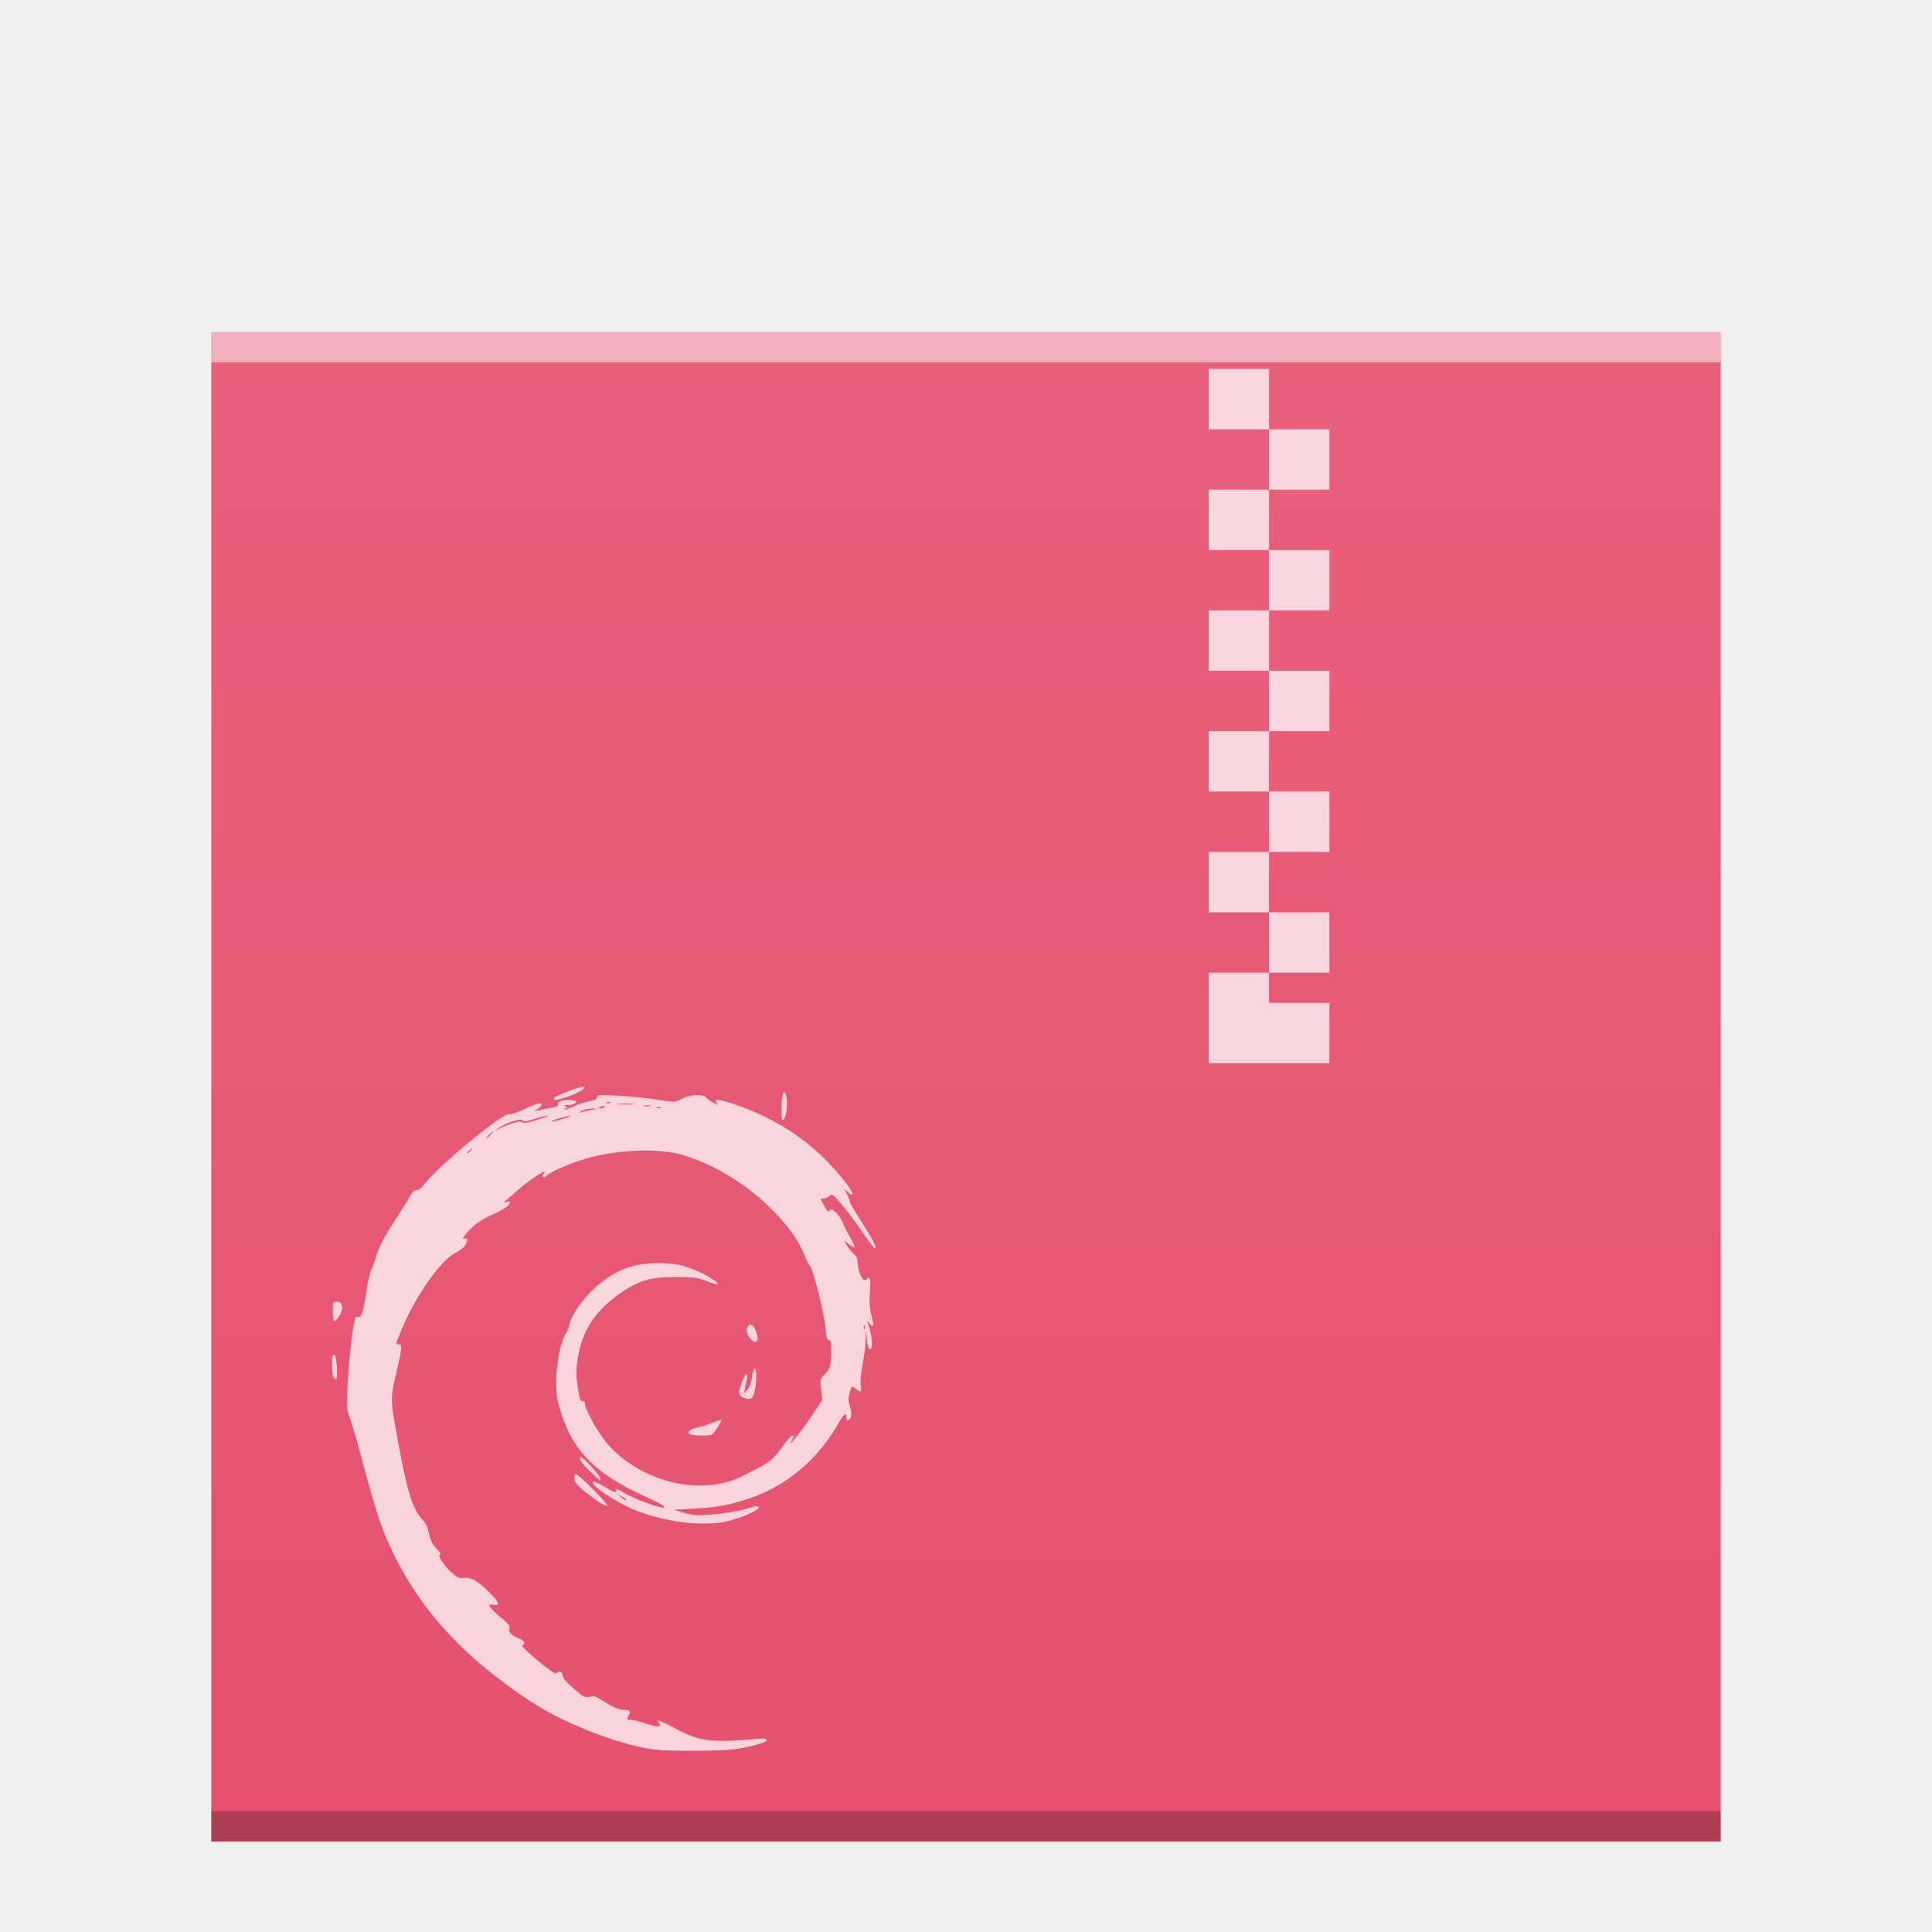
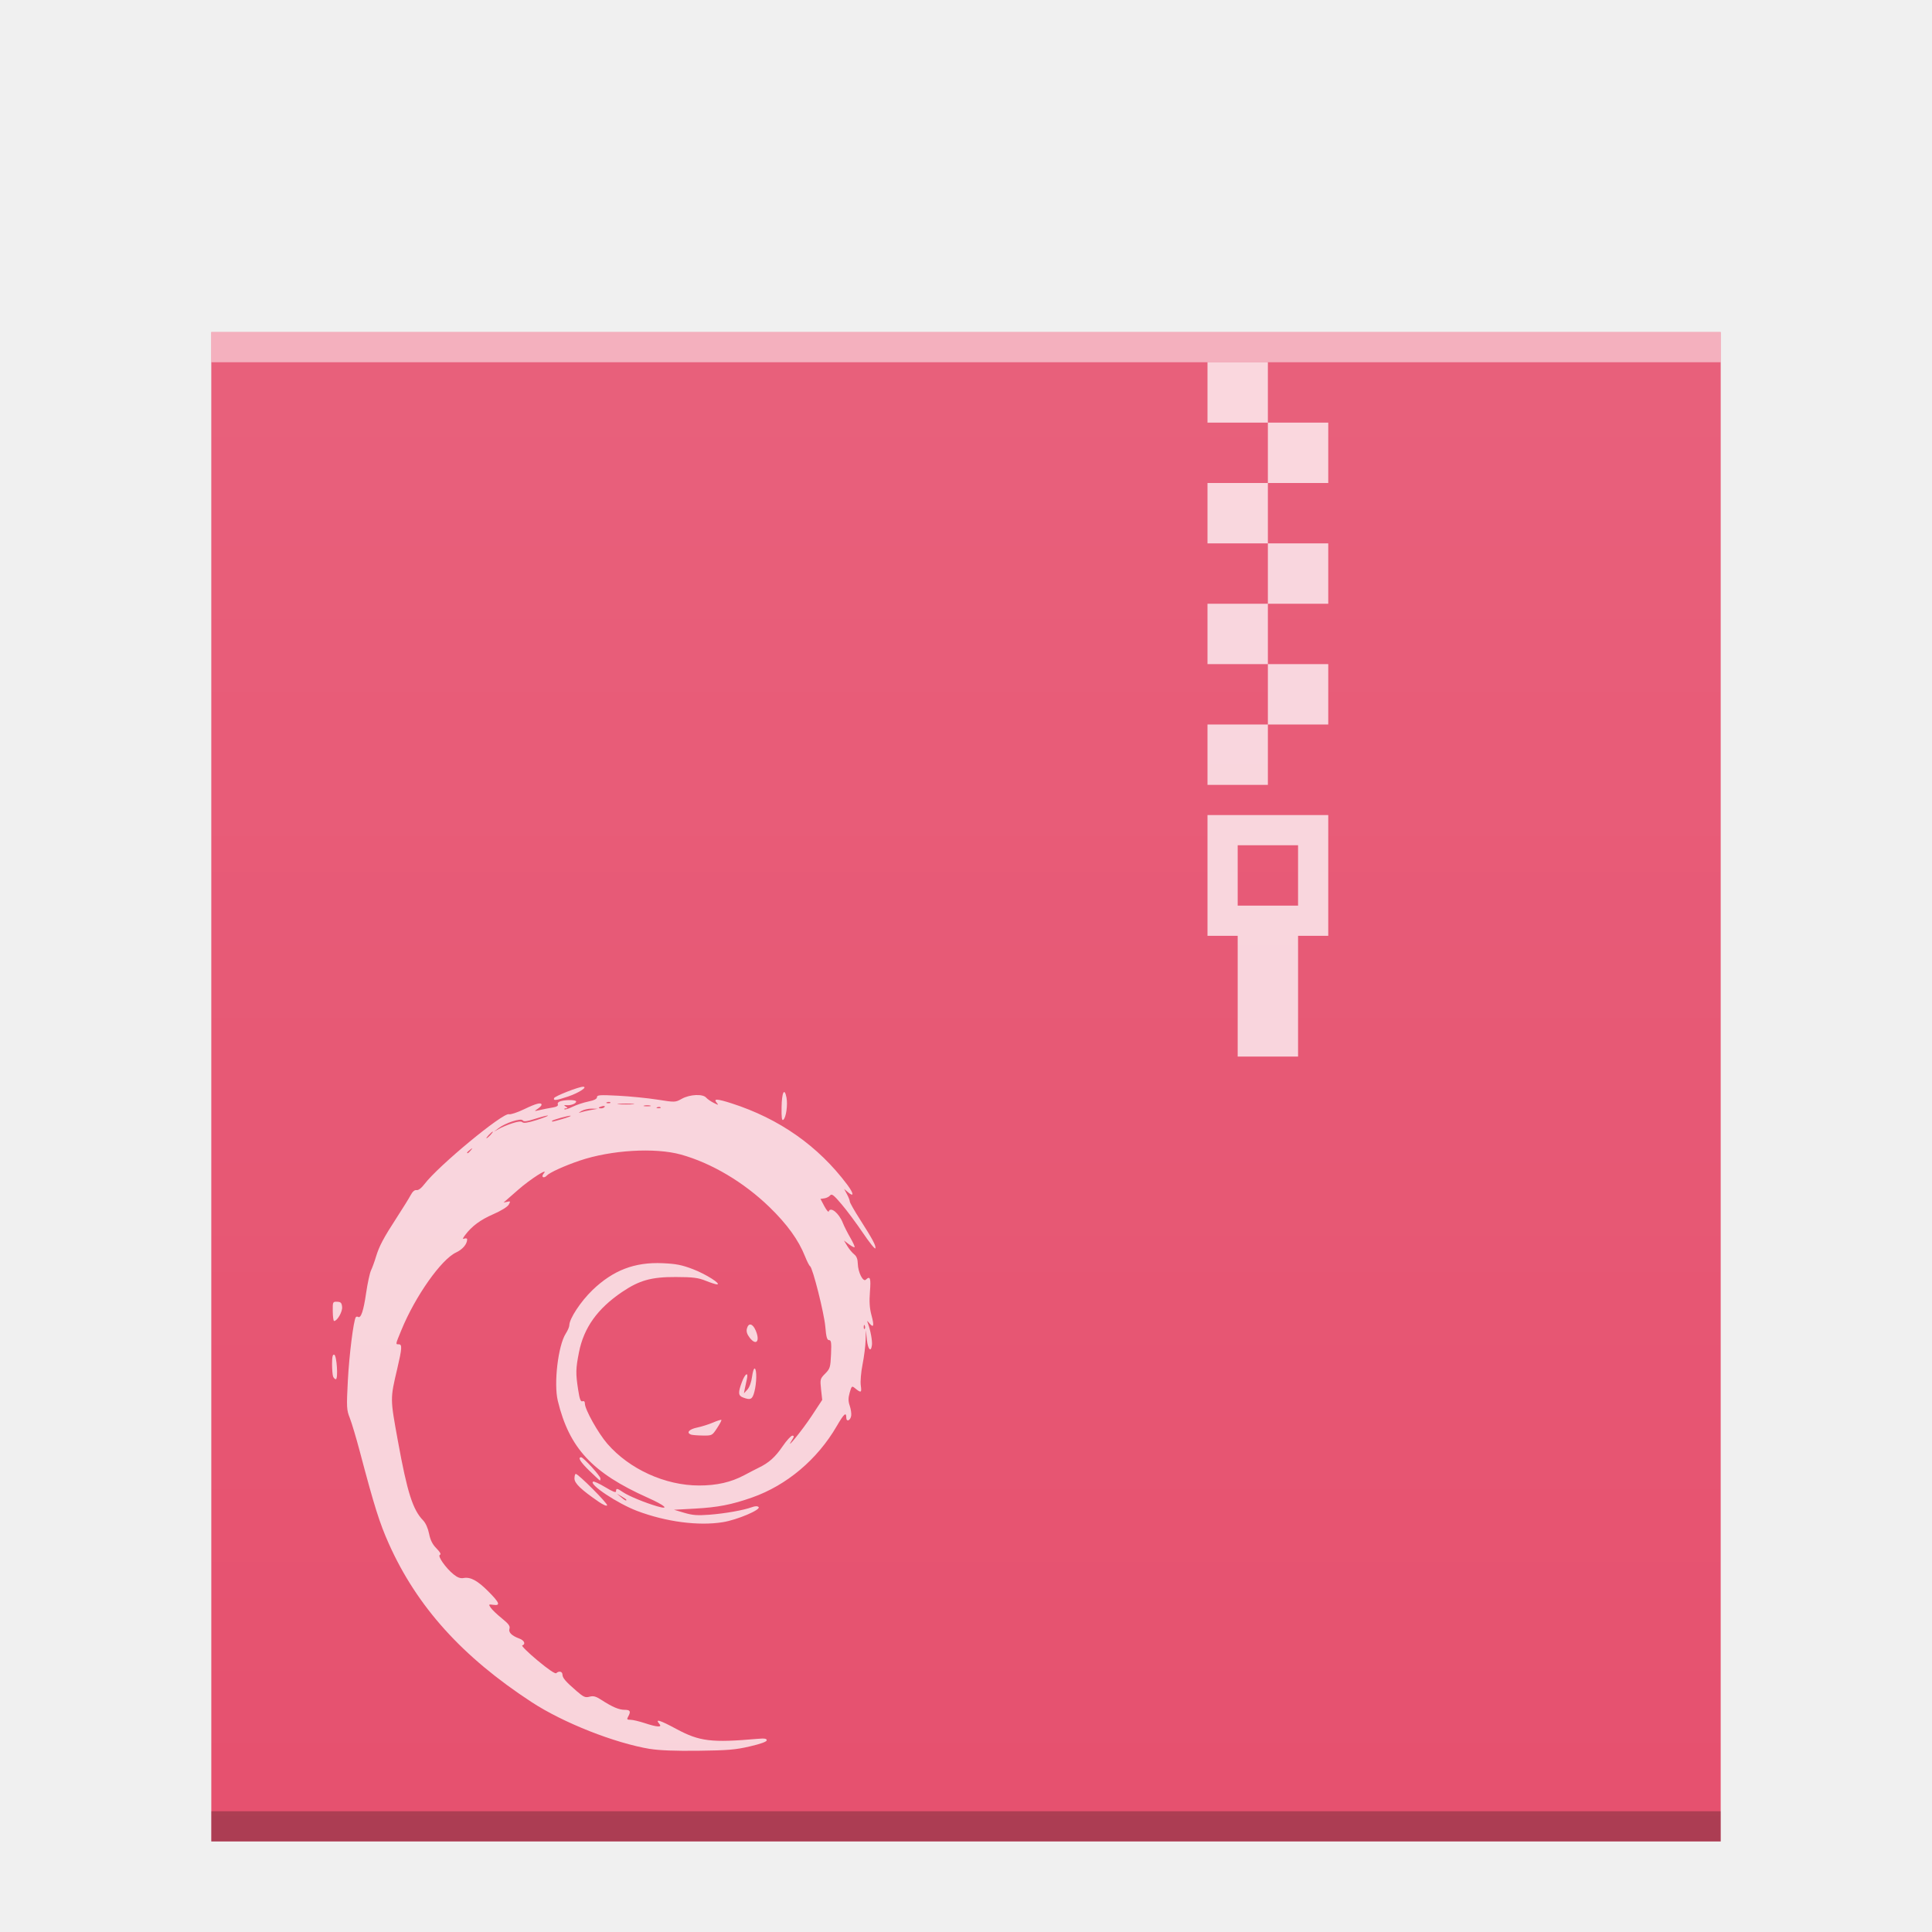
<svg xmlns="http://www.w3.org/2000/svg" xmlns:xlink="http://www.w3.org/1999/xlink" width="64" version="1.1" viewBox="0 0 64 64" height="64" id="svg2">
  <defs id="defs4">
    <linearGradient id="linearGradient4351">
      <stop style="stop-color:#ffd6af" id="stop4353" />
      <stop offset="1" style="stop-color:#fffcf9" id="stop4355" />
    </linearGradient>
    <linearGradient id="linearGradient4300">
      <stop style="stop-color:#f62459" id="stop4302" />
      <stop offset="1" style="stop-color:#f73768" id="stop4304" />
    </linearGradient>
-     <linearGradient xlink:href="#linearGradient6251" id="linearGradient5849-6" gradientUnits="userSpaceOnUse" gradientTransform="matrix(1,0,0,0.8458734,63,262.6276)" x1="58" y1="397.084" x2="58" y2="324.659" />
+     <linearGradient xlink:href="#linearGradient6251" id="linearGradient5849-6" gradientUnits="userSpaceOnUse" gradientTransform="matrix(1,0,0,0.8458734,-47,-272.7346)" x1="58" y1="397.084" x2="58" y2="324.659" />
    <linearGradient id="linearGradient6251">
      <stop id="stop6253" offset="0" style="stop-color:#ffffff;stop-opacity:0" />
      <stop id="stop6255" offset="1" style="stop-color:#ffffff;stop-opacity:0.2" />
    </linearGradient>
  </defs>
-   <g transform="translate(-110,-535.3622)" id="g6427">
-     <rect style="color:#000000;clip-rule:nonzero;display:inline;overflow:visible;visibility:visible;opacity:1;isolation:auto;mix-blend-mode:normal;color-interpolation:sRGB;color-interpolation-filters:linearRGB;solid-color:#000000;solid-opacity:1;fill:#e6506e;fill-opacity:1;fill-rule:nonzero;stroke:none;stroke-width:1;stroke-linecap:butt;stroke-linejoin:miter;stroke-miterlimit:4;stroke-dasharray:none;stroke-dashoffset:0;stroke-opacity:1;marker:none;color-rendering:auto;image-rendering:auto;shape-rendering:auto;text-rendering:auto;enable-background:accumulate" id="rect5837-1" width="50" height="50" x="117" y="546.362" />
-     <rect id="rect5839-2" style="color:#000000;clip-rule:nonzero;display:inline;overflow:visible;visibility:visible;opacity:0.25;isolation:auto;mix-blend-mode:normal;color-interpolation:sRGB;color-interpolation-filters:linearRGB;solid-color:#000000;solid-opacity:1;fill:#000000;fill-opacity:1;fill-rule:nonzero;stroke-width:1;stroke-linecap:butt;stroke-linejoin:miter;stroke-miterlimit:4;stroke-dasharray:none;stroke-dashoffset:0;stroke-opacity:1;color-rendering:auto;image-rendering:auto;shape-rendering:auto;text-rendering:auto;enable-background:accumulate" height="1" y="595.362" x="117" width="50" />
-     <rect id="rect5841-7" style="color:#000000;clip-rule:nonzero;display:inline;overflow:visible;visibility:visible;opacity:0.5;isolation:auto;mix-blend-mode:normal;color-interpolation:sRGB;color-interpolation-filters:linearRGB;solid-color:#000000;solid-opacity:1;fill:#ffffff;fill-opacity:1;fill-rule:nonzero;stroke-width:1;stroke-linecap:butt;stroke-linejoin:miter;stroke-miterlimit:4;stroke-dasharray:none;stroke-dashoffset:0;stroke-opacity:1;color-rendering:auto;image-rendering:auto;shape-rendering:auto;text-rendering:auto;enable-background:accumulate" height="1" y="546.362" x="117" width="50" />
-     <path d="m 131.536,593.299 c -1.18,-0.197 -2.872,-0.865 -3.92,-1.549 -2.302,-1.502 -3.805,-3.168 -4.736,-5.251 -0.309,-0.692 -0.478,-1.229 -0.961,-3.055 -0.12,-0.454 -0.27,-0.954 -0.332,-1.111 -0.106,-0.265 -0.11,-0.354 -0.064,-1.239 0.044,-0.84 0.186,-1.976 0.262,-2.096 0.015,-0.023 0.05,-0.029 0.077,-0.012 0.094,0.056 0.181,-0.202 0.266,-0.791 0.047,-0.322 0.12,-0.66 0.163,-0.751 0.043,-0.091 0.116,-0.291 0.162,-0.445 0.106,-0.355 0.251,-0.628 0.698,-1.316 0.197,-0.303 0.401,-0.632 0.454,-0.733 0.063,-0.118 0.131,-0.176 0.194,-0.164 0.06,0.011 0.16,-0.065 0.265,-0.203 0.455,-0.6 2.597,-2.371 2.795,-2.311 0.054,0.017 0.28,-0.058 0.502,-0.165 0.402,-0.194 0.579,-0.239 0.579,-0.147 0,0.027 -0.058,0.087 -0.129,0.134 -0.125,0.083 -0.122,0.084 0.072,0.039 0.11,-0.026 0.296,-0.062 0.413,-0.081 0.144,-0.024 0.203,-0.058 0.183,-0.108 -0.018,-0.044 0.024,-0.087 0.103,-0.107 0.197,-0.051 0.505,-0.042 0.505,0.014 0,0.067 -0.176,0.135 -0.315,0.122 -0.095,-0.009 -0.1,-10e-4 -0.029,0.046 0.071,0.047 0.072,0.057 0.005,0.058 -0.045,4.6e-4 -0.067,0.015 -0.049,0.032 0.018,0.017 0.138,-0.02 0.266,-0.083 0.128,-0.063 0.363,-0.141 0.522,-0.174 0.195,-0.04 0.289,-0.087 0.289,-0.144 0,-0.074 0.091,-0.08 0.703,-0.049 0.386,0.02 0.97,0.078 1.296,0.129 0.593,0.093 0.593,0.093 0.814,-0.029 0.265,-0.146 0.692,-0.166 0.804,-0.036 0.041,0.047 0.154,0.126 0.251,0.174 0.158,0.079 0.169,0.079 0.102,10e-4 -0.127,-0.147 -8.7e-4,-0.143 0.489,0.014 1.581,0.508 2.869,1.413 3.825,2.686 0.227,0.302 0.24,0.438 0.026,0.254 l -0.123,-0.105 0.094,0.176 c 0.052,0.097 0.094,0.206 0.094,0.242 0,0.036 0.152,0.304 0.338,0.594 0.419,0.655 0.536,0.876 0.508,0.957 -0.012,0.035 -0.198,-0.196 -0.412,-0.513 -0.215,-0.317 -0.532,-0.744 -0.706,-0.948 -0.259,-0.306 -0.327,-0.358 -0.38,-0.293 -0.035,0.044 -0.122,0.087 -0.192,0.097 l -0.128,0.018 0.126,0.238 c 0.07,0.131 0.136,0.211 0.147,0.179 0.06,-0.174 0.341,0.055 0.469,0.381 0.041,0.106 0.152,0.324 0.245,0.485 0.093,0.161 0.158,0.304 0.143,0.317 -0.014,0.014 -0.099,-0.03 -0.189,-0.098 l -0.163,-0.123 0.111,0.183 c 0.061,0.101 0.163,0.224 0.227,0.274 0.08,0.062 0.118,0.16 0.121,0.313 0.007,0.282 0.175,0.615 0.266,0.527 0.143,-0.137 0.172,-0.051 0.136,0.397 -0.026,0.33 -0.012,0.548 0.05,0.778 0.095,0.351 0.075,0.437 -0.065,0.273 -0.088,-0.104 -0.089,-0.104 -0.05,0.004 0.085,0.232 0.148,0.579 0.131,0.715 -0.033,0.254 -0.132,0.148 -0.167,-0.177 l -0.033,-0.318 -0.01,0.338 c -0.005,0.186 -0.051,0.545 -0.101,0.798 -0.051,0.256 -0.077,0.565 -0.058,0.697 0.035,0.247 0.01,0.257 -0.205,0.08 -0.088,-0.072 -0.103,-0.058 -0.163,0.157 -0.051,0.181 -0.05,0.284 0.002,0.435 0.037,0.109 0.059,0.257 0.048,0.329 -0.025,0.165 -0.163,0.217 -0.163,0.061 0,-0.196 -0.078,-0.126 -0.315,0.283 -0.642,1.106 -1.658,1.962 -2.807,2.366 -0.678,0.238 -1.132,0.326 -1.896,0.368 l -0.688,0.038 0.34,0.101 c 0.274,0.081 0.435,0.093 0.832,0.063 0.519,-0.04 1.129,-0.148 1.406,-0.249 0.11,-0.04 0.185,-0.042 0.223,-0.006 0.09,0.086 -0.709,0.426 -1.183,0.502 -0.807,0.131 -1.887,-0.011 -2.84,-0.372 -0.647,-0.245 -1.607,-0.883 -1.46,-0.971 0.028,-0.017 0.21,0.067 0.406,0.185 0.25,0.151 0.355,0.191 0.355,0.134 0,-0.108 0.037,-0.103 0.235,0.033 0.179,0.122 0.73,0.35 1.127,0.465 0.433,0.126 0.265,-0.027 -0.315,-0.286 -1.835,-0.821 -2.597,-1.642 -2.976,-3.208 -0.139,-0.574 0.01,-1.833 0.264,-2.228 0.064,-0.1 0.117,-0.223 0.117,-0.273 0,-0.218 0.379,-0.794 0.768,-1.168 0.685,-0.658 1.398,-0.931 2.323,-0.89 0.447,0.02 0.638,0.057 1.01,0.2 0.422,0.161 0.954,0.499 0.791,0.502 -0.038,8.1e-4 -0.206,-0.053 -0.373,-0.12 -0.254,-0.101 -0.416,-0.122 -0.992,-0.124 -0.808,-0.003 -1.203,0.107 -1.778,0.495 -0.815,0.551 -1.269,1.185 -1.429,1.999 -0.108,0.546 -0.111,0.698 -0.027,1.24 0.048,0.312 0.083,0.404 0.143,0.382 0.051,-0.019 0.08,0.009 0.08,0.076 0,0.194 0.439,0.979 0.743,1.33 0.733,0.845 1.918,1.384 3.042,1.384 0.584,0 1.055,-0.108 1.49,-0.339 0.174,-0.093 0.395,-0.207 0.489,-0.253 0.334,-0.162 0.541,-0.348 0.783,-0.702 0.135,-0.197 0.281,-0.357 0.325,-0.357 0.065,0 0.063,0.028 -0.015,0.151 -0.256,0.405 0.345,-0.332 0.656,-0.805 l 0.349,-0.53 -0.038,-0.348 c -0.036,-0.335 -0.031,-0.355 0.136,-0.523 0.161,-0.162 0.175,-0.21 0.194,-0.642 0.017,-0.387 0.005,-0.467 -0.066,-0.468 -0.066,-3.8e-4 -0.095,-0.102 -0.123,-0.441 -0.038,-0.448 -0.418,-1.956 -0.506,-2.008 -0.027,-0.016 -0.101,-0.161 -0.165,-0.322 -0.216,-0.545 -0.594,-1.068 -1.183,-1.639 -0.848,-0.821 -1.917,-1.455 -2.927,-1.736 -0.859,-0.239 -2.317,-0.152 -3.356,0.2 -0.507,0.172 -1.006,0.399 -1.091,0.497 -0.038,0.044 -0.094,0.066 -0.123,0.049 -0.031,-0.018 -0.022,-0.068 0.02,-0.117 0.191,-0.221 -0.444,0.184 -0.852,0.544 -0.247,0.218 -0.458,0.402 -0.469,0.41 -0.011,0.008 0.037,3.8e-4 0.107,-0.017 0.116,-0.029 0.121,-0.021 0.058,0.092 -0.04,0.072 -0.251,0.203 -0.508,0.315 -0.433,0.189 -0.713,0.396 -0.936,0.692 -0.089,0.118 -0.094,0.144 -0.024,0.118 0.049,-0.018 0.09,-0.007 0.09,0.025 0,0.157 -0.149,0.333 -0.369,0.436 -0.488,0.228 -1.347,1.444 -1.806,2.561 -0.205,0.497 -0.202,0.48 -0.09,0.48 0.117,0 0.109,0.128 -0.052,0.815 -0.235,1.001 -0.235,0.969 0.021,2.377 0.312,1.716 0.494,2.289 0.84,2.644 0.081,0.083 0.16,0.261 0.195,0.439 0.042,0.213 0.113,0.353 0.245,0.486 0.12,0.122 0.161,0.196 0.114,0.213 -0.091,0.032 0.193,0.438 0.452,0.647 0.13,0.105 0.227,0.141 0.332,0.121 0.229,-0.042 0.463,0.085 0.822,0.446 0.373,0.376 0.41,0.476 0.163,0.442 -0.159,-0.022 -0.163,-0.018 -0.085,0.097 0.045,0.066 0.211,0.225 0.369,0.352 0.222,0.18 0.279,0.257 0.251,0.342 -0.04,0.121 0.074,0.234 0.333,0.329 0.16,0.059 0.212,0.186 0.091,0.224 -0.036,0.012 0.189,0.235 0.502,0.496 0.352,0.294 0.589,0.455 0.623,0.424 0.089,-0.083 0.203,-0.058 0.206,0.045 0.002,0.113 0.103,0.231 0.468,0.547 0.23,0.2 0.288,0.225 0.429,0.187 0.129,-0.034 0.21,-0.012 0.392,0.106 0.363,0.235 0.583,0.329 0.772,0.329 0.185,0 0.212,0.051 0.116,0.224 -0.051,0.091 -0.04,0.106 0.077,0.106 0.075,0 0.286,0.05 0.47,0.11 0.417,0.138 0.591,0.147 0.486,0.026 -0.154,-0.179 0.009,-0.13 0.561,0.167 0.771,0.415 1.161,0.462 2.695,0.328 0.227,-0.02 0.301,-0.008 0.301,0.047 0,0.048 -0.197,0.12 -0.559,0.204 -0.476,0.111 -0.73,0.132 -1.706,0.144 -0.769,0.009 -1.295,-0.011 -1.596,-0.061 z m -0.785,-8.252 c 0,-0.012 -0.071,-0.063 -0.158,-0.113 l -0.158,-0.092 0.135,0.113 c 0.132,0.111 0.18,0.135 0.18,0.092 z m 7.897,-5.769 c -0.018,-0.044 -0.032,-0.031 -0.035,0.033 -0.003,0.058 0.011,0.09 0.03,0.072 0.019,-0.018 0.021,-0.066 0.004,-0.105 z M 125.596,573.468 c 0.071,-0.087 0.069,-0.089 -0.022,-0.021 -0.055,0.042 -0.1,0.085 -0.1,0.096 0,0.045 0.047,0.016 0.122,-0.075 z m 0.652,-0.509 c 0.057,-0.061 0.091,-0.11 0.075,-0.11 -0.016,0 -0.075,0.05 -0.132,0.11 -0.057,0.061 -0.091,0.11 -0.075,0.11 0.016,0 0.075,-0.05 0.133,-0.11 z m 0.722,-0.387 c 0.189,-0.061 0.297,-0.072 0.336,-0.034 0.04,0.038 0.188,0.016 0.463,-0.071 0.223,-0.07 0.394,-0.137 0.382,-0.149 -0.013,-0.012 -0.196,0.034 -0.407,0.101 -0.29,0.093 -0.395,0.107 -0.427,0.057 -0.055,-0.085 -0.577,0.083 -0.801,0.257 l -0.153,0.119 0.165,-0.095 c 0.091,-0.052 0.29,-0.136 0.443,-0.185 z m 1.654,-0.14 c 0.167,-0.048 0.293,-0.096 0.281,-0.107 -0.027,-0.026 -0.62,0.137 -0.62,0.17 0,0.033 0.005,0.033 0.339,-0.063 z m 0.951,-0.3 0.229,-0.04 -0.201,-0.005 c -0.11,-0.003 -0.265,0.033 -0.344,0.08 -0.093,0.055 -0.103,0.071 -0.029,0.045 0.063,-0.022 0.218,-0.057 0.344,-0.08 z m 0.456,-0.104 c 0.018,-0.027 -0.019,-0.037 -0.083,-0.021 -0.134,0.034 -0.151,0.071 -0.032,0.071 0.045,0 0.097,-0.022 0.115,-0.05 z m 1.852,0.017 c -0.019,-0.018 -0.069,-0.02 -0.11,-0.004 -0.046,0.018 -0.032,0.031 0.035,0.033 0.06,0.002 0.094,-0.011 0.075,-0.029 z m -0.343,-0.06 c -0.055,-0.014 -0.146,-0.014 -0.201,0 -0.055,0.014 -0.01,0.025 0.1,0.025 0.11,0 0.156,-0.011 0.1,-0.025 z m -0.572,-0.057 c -0.117,-0.012 -0.324,-0.012 -0.459,-3.6e-4 -0.135,0.012 -0.039,0.021 0.214,0.021 0.252,2e-4 0.363,-0.009 0.245,-0.021 z m -0.748,-0.048 c -0.019,-0.018 -0.069,-0.02 -0.11,-0.004 -0.046,0.018 -0.032,0.031 0.035,0.033 0.06,0.002 0.094,-0.011 0.075,-0.029 z m -0.388,13.23 c -0.584,-0.402 -0.801,-0.61 -0.801,-0.769 0,-0.084 0.02,-0.153 0.044,-0.153 0.083,0 1.059,0.978 1.038,1.04 -0.012,0.036 -0.13,-0.014 -0.282,-0.118 z m -0.301,-1.02 c -0.303,-0.294 -0.401,-0.453 -0.278,-0.453 0.074,0 0.638,0.62 0.638,0.701 0,0.038 -0.007,0.069 -0.016,0.069 -0.009,0 -0.164,-0.143 -0.344,-0.318 z m 3.357,-1.205 c -0.16,-0.062 -0.06,-0.177 0.201,-0.231 0.15,-0.031 0.388,-0.106 0.529,-0.166 0.141,-0.061 0.267,-0.101 0.279,-0.089 0.013,0.012 -0.051,0.134 -0.142,0.272 -0.164,0.249 -0.167,0.25 -0.48,0.246 -0.174,-0.002 -0.348,-0.017 -0.387,-0.032 z m 1.721,-1.231 c -0.155,-0.06 -0.161,-0.161 -0.032,-0.507 0.111,-0.297 0.226,-0.356 0.162,-0.083 -0.023,0.098 -0.054,0.241 -0.068,0.317 l -0.026,0.138 0.115,-0.125 c 0.068,-0.074 0.131,-0.248 0.154,-0.426 0.021,-0.165 0.062,-0.287 0.09,-0.271 0.071,0.042 0.063,0.477 -0.013,0.77 -0.067,0.256 -0.127,0.285 -0.38,0.188 z m -13.574,-0.691 c -0.019,-0.048 -0.035,-0.236 -0.035,-0.417 0,-0.24 0.02,-0.324 0.072,-0.308 0.085,0.027 0.135,0.812 0.052,0.812 -0.03,0 -0.069,-0.039 -0.089,-0.087 z m 13.799,-1.288 c -0.089,-0.116 -0.117,-0.207 -0.091,-0.304 0.052,-0.198 0.188,-0.17 0.288,0.06 0.156,0.358 0.021,0.526 -0.197,0.244 z m -13.811,-0.874 c -0.004,-0.312 -3e-5,-0.322 0.144,-0.317 0.122,0.004 0.152,0.035 0.166,0.173 0.016,0.156 -0.161,0.465 -0.266,0.465 -0.022,0 -0.042,-0.145 -0.044,-0.322 z m 14.868,-6.767 c 0.008,-0.493 0.095,-0.659 0.162,-0.315 0.047,0.24 -0.013,0.665 -0.104,0.737 -0.05,0.039 -0.064,-0.068 -0.058,-0.423 z m -7.537,-0.295 c 0.023,-0.066 0.814,-0.377 0.96,-0.377 0.171,0 -0.136,0.202 -0.491,0.322 -0.396,0.134 -0.501,0.146 -0.469,0.056 z" id="path4181" style="color:#000000;clip-rule:nonzero;display:inline;overflow:visible;visibility:visible;opacity:0.75;isolation:auto;mix-blend-mode:normal;color-interpolation:sRGB;color-interpolation-filters:linearRGB;solid-color:#000000;solid-opacity:1;fill:#ffffff;fill-opacity:1;fill-rule:nonzero;stroke-width:1;stroke-linecap:butt;stroke-linejoin:miter;stroke-miterlimit:4;stroke-dasharray:none;stroke-dashoffset:0;stroke-opacity:1;color-rendering:auto;image-rendering:auto;shape-rendering:auto;text-rendering:auto;enable-background:accumulate" />
-     <path style="color:#000000;clip-rule:nonzero;display:inline;overflow:visible;visibility:visible;opacity:0.75;isolation:auto;mix-blend-mode:normal;color-interpolation:sRGB;color-interpolation-filters:linearRGB;solid-color:#000000;solid-opacity:1;fill:#ffffff;fill-opacity:1;fill-rule:nonzero;stroke-width:2;stroke-linecap:square;stroke-linejoin:miter;stroke-miterlimit:4;stroke-dasharray:none;stroke-dashoffset:0;stroke-opacity:1;color-rendering:auto;image-rendering:auto;shape-rendering:auto;text-rendering:auto;enable-background:accumulate" d="m 152.039,547.583 -2,-10e-6 0,2 2,10e-6 z m 0,2 0,2 2,0 0,-2 z m 0,2 -2,0 0,2 2,0 z m 0,2 0,2 2,0 0,-2 z m 0,2 -2,0 0,2 2,0 z m 0,2 0,2 2,0 0,-2 z m 0,2 -2,0 0,2 2,0 z m 0,2 0,2 2,0 0,-2 z m 0,2 -2,0 0,2 2,0 z m 0,2 0,2 2,0 0,-2 z m 0,2 -2,0 0,2 0,1 4,0 0,-1 0,-1 -2,0 z" id="path4274" />
-     <rect y="546.362" x="117" height="50" width="50" id="rect5847-9" style="color:#000000;clip-rule:nonzero;display:inline;overflow:visible;visibility:visible;opacity:0.552;isolation:auto;mix-blend-mode:normal;color-interpolation:sRGB;color-interpolation-filters:linearRGB;solid-color:#000000;solid-opacity:1;fill:url(#linearGradient5849-6);fill-opacity:1;fill-rule:nonzero;stroke:none;stroke-width:1;stroke-linecap:butt;stroke-linejoin:miter;stroke-miterlimit:4;stroke-dasharray:none;stroke-dashoffset:0;stroke-opacity:1;marker:none;color-rendering:auto;image-rendering:auto;shape-rendering:auto;text-rendering:auto;enable-background:accumulate" />
-   </g>
+   <rect y="11" x="7" height="50" width="50" id="rect5837-1" style="color:#000000;clip-rule:nonzero;display:inline;overflow:visible;visibility:visible;opacity:1;isolation:auto;mix-blend-mode:normal;color-interpolation:sRGB;color-interpolation-filters:linearRGB;solid-color:#000000;solid-opacity:1;fill:#e6506e;fill-opacity:1;fill-rule:nonzero;stroke:none;stroke-width:1;stroke-linecap:butt;stroke-linejoin:miter;stroke-miterlimit:4;stroke-dasharray:none;stroke-dashoffset:0;stroke-opacity:1;marker:none;color-rendering:auto;image-rendering:auto;shape-rendering:auto;text-rendering:auto;enable-background:accumulate" />
+   <rect width="50" x="7" y="60" height="1" style="color:#000000;clip-rule:nonzero;display:inline;overflow:visible;visibility:visible;opacity:0.25;isolation:auto;mix-blend-mode:normal;color-interpolation:sRGB;color-interpolation-filters:linearRGB;solid-color:#000000;solid-opacity:1;fill:#000000;fill-opacity:1;fill-rule:nonzero;stroke-width:1;stroke-linecap:butt;stroke-linejoin:miter;stroke-miterlimit:4;stroke-dasharray:none;stroke-dashoffset:0;stroke-opacity:1;color-rendering:auto;image-rendering:auto;shape-rendering:auto;text-rendering:auto;enable-background:accumulate" id="rect5839-2" />
+   <rect width="50" x="7" y="11" height="1" style="color:#000000;clip-rule:nonzero;display:inline;overflow:visible;visibility:visible;opacity:0.5;isolation:auto;mix-blend-mode:normal;color-interpolation:sRGB;color-interpolation-filters:linearRGB;solid-color:#000000;solid-opacity:1;fill:#ffffff;fill-opacity:1;fill-rule:nonzero;stroke-width:1;stroke-linecap:butt;stroke-linejoin:miter;stroke-miterlimit:4;stroke-dasharray:none;stroke-dashoffset:0;stroke-opacity:1;color-rendering:auto;image-rendering:auto;shape-rendering:auto;text-rendering:auto;enable-background:accumulate" id="rect5841-7" />
+   <path style="color:#000000;clip-rule:nonzero;display:inline;overflow:visible;visibility:visible;opacity:0.75;isolation:auto;mix-blend-mode:normal;color-interpolation:sRGB;color-interpolation-filters:linearRGB;solid-color:#000000;solid-opacity:1;fill:#ffffff;fill-opacity:1;fill-rule:nonzero;stroke-width:1;stroke-linecap:butt;stroke-linejoin:miter;stroke-miterlimit:4;stroke-dasharray:none;stroke-dashoffset:0;stroke-opacity:1;color-rendering:auto;image-rendering:auto;shape-rendering:auto;text-rendering:auto;enable-background:accumulate" id="path4181" d="m 21.536,57.937 c -1.18,-0.197 -2.872,-0.865 -3.92,-1.549 -2.302,-1.502 -3.805,-3.168 -4.736,-5.251 -0.309,-0.692 -0.478,-1.229 -0.961,-3.055 -0.12,-0.454 -0.27,-0.954 -0.332,-1.111 -0.106,-0.265 -0.11,-0.354 -0.064,-1.239 0.044,-0.84 0.186,-1.976 0.262,-2.096 0.015,-0.023 0.05,-0.029 0.077,-0.012 0.094,0.056 0.181,-0.202 0.266,-0.791 0.047,-0.322 0.12,-0.66 0.163,-0.751 0.043,-0.091 0.116,-0.291 0.162,-0.445 0.106,-0.355 0.251,-0.628 0.698,-1.316 0.197,-0.303 0.401,-0.632 0.454,-0.733 0.063,-0.118 0.131,-0.176 0.194,-0.164 0.06,0.011 0.16,-0.065 0.265,-0.203 0.455,-0.6 2.597,-2.371 2.795,-2.311 0.054,0.017 0.28,-0.058 0.502,-0.165 0.402,-0.194 0.579,-0.239 0.579,-0.147 0,0.027 -0.058,0.087 -0.129,0.134 -0.125,0.083 -0.122,0.084 0.072,0.039 0.11,-0.026 0.296,-0.062 0.413,-0.081 0.144,-0.024 0.203,-0.058 0.183,-0.108 -0.018,-0.044 0.024,-0.087 0.103,-0.107 0.197,-0.051 0.505,-0.042 0.505,0.014 0,0.067 -0.176,0.135 -0.315,0.122 -0.095,-0.009 -0.1,-0.001 -0.029,0.046 0.071,0.047 0.072,0.057 0.005,0.058 -0.045,4.6e-4 -0.067,0.015 -0.049,0.032 0.018,0.017 0.138,-0.02 0.266,-0.083 0.128,-0.063 0.363,-0.141 0.522,-0.174 0.195,-0.04 0.289,-0.087 0.289,-0.144 0,-0.074 0.091,-0.08 0.703,-0.049 0.386,0.02 0.97,0.078 1.296,0.129 0.593,0.093 0.593,0.093 0.814,-0.029 0.265,-0.146 0.692,-0.166 0.804,-0.036 0.041,0.047 0.154,0.126 0.251,0.174 0.158,0.079 0.169,0.079 0.102,0.001 -0.127,-0.147 -8.7e-4,-0.143 0.489,0.014 1.581,0.508 2.869,1.413 3.825,2.686 0.227,0.302 0.24,0.438 0.026,0.254 l -0.123,-0.105 0.094,0.176 c 0.052,0.097 0.094,0.206 0.094,0.242 0,0.036 0.152,0.304 0.338,0.594 0.419,0.655 0.536,0.876 0.508,0.957 -0.012,0.035 -0.198,-0.196 -0.412,-0.513 -0.215,-0.317 -0.532,-0.744 -0.706,-0.948 -0.259,-0.306 -0.327,-0.358 -0.38,-0.293 -0.035,0.044 -0.122,0.087 -0.192,0.097 l -0.128,0.018 0.126,0.238 c 0.07,0.131 0.136,0.211 0.147,0.179 0.06,-0.174 0.341,0.055 0.469,0.381 0.041,0.106 0.152,0.324 0.245,0.485 0.093,0.161 0.158,0.304 0.143,0.317 -0.014,0.014 -0.099,-0.03 -0.189,-0.098 l -0.163,-0.123 0.111,0.183 c 0.061,0.101 0.163,0.224 0.227,0.274 0.08,0.062 0.118,0.16 0.121,0.313 0.007,0.282 0.175,0.615 0.266,0.527 0.143,-0.137 0.172,-0.051 0.136,0.397 -0.026,0.33 -0.012,0.548 0.05,0.778 0.095,0.351 0.075,0.437 -0.065,0.273 -0.088,-0.104 -0.089,-0.104 -0.05,0.004 0.085,0.232 0.148,0.579 0.131,0.715 -0.033,0.254 -0.132,0.148 -0.167,-0.177 l -0.033,-0.318 -0.01,0.338 c -0.005,0.186 -0.051,0.545 -0.101,0.798 -0.051,0.256 -0.077,0.565 -0.058,0.697 0.035,0.247 0.01,0.257 -0.205,0.08 -0.088,-0.072 -0.103,-0.058 -0.163,0.157 -0.051,0.181 -0.05,0.284 0.002,0.435 0.037,0.109 0.059,0.257 0.048,0.329 -0.025,0.165 -0.163,0.217 -0.163,0.061 0,-0.196 -0.078,-0.126 -0.315,0.283 -0.642,1.106 -1.658,1.962 -2.807,2.366 -0.678,0.238 -1.132,0.326 -1.896,0.368 l -0.688,0.038 0.34,0.101 c 0.274,0.081 0.435,0.093 0.832,0.063 0.519,-0.04 1.129,-0.148 1.406,-0.249 0.11,-0.04 0.185,-0.042 0.223,-0.006 0.09,0.086 -0.709,0.426 -1.183,0.502 -0.807,0.131 -1.887,-0.011 -2.84,-0.372 -0.647,-0.245 -1.607,-0.883 -1.46,-0.971 0.028,-0.017 0.21,0.067 0.406,0.185 0.25,0.151 0.355,0.191 0.355,0.134 0,-0.108 0.037,-0.103 0.235,0.033 0.179,0.122 0.73,0.35 1.127,0.465 0.433,0.126 0.265,-0.027 -0.315,-0.286 -1.835,-0.821 -2.597,-1.642 -2.976,-3.208 -0.139,-0.574 0.01,-1.833 0.264,-2.228 0.064,-0.1 0.117,-0.223 0.117,-0.273 0,-0.218 0.379,-0.794 0.768,-1.168 0.685,-0.658 1.398,-0.931 2.323,-0.89 0.447,0.02 0.638,0.057 1.01,0.2 0.422,0.161 0.954,0.499 0.791,0.502 -0.038,8.1e-4 -0.206,-0.053 -0.373,-0.12 -0.254,-0.101 -0.416,-0.122 -0.992,-0.124 -0.808,-0.003 -1.203,0.107 -1.778,0.495 -0.815,0.551 -1.269,1.185 -1.429,1.999 -0.108,0.546 -0.111,0.698 -0.027,1.24 0.048,0.312 0.083,0.404 0.143,0.382 0.051,-0.019 0.08,0.009 0.08,0.076 0,0.194 0.439,0.979 0.743,1.33 0.733,0.845 1.918,1.384 3.042,1.384 0.584,0 1.055,-0.108 1.49,-0.339 0.174,-0.093 0.395,-0.207 0.489,-0.253 0.334,-0.162 0.541,-0.348 0.783,-0.702 0.135,-0.197 0.281,-0.357 0.325,-0.357 0.065,0 0.063,0.028 -0.015,0.151 -0.256,0.405 0.345,-0.332 0.656,-0.805 l 0.349,-0.53 -0.038,-0.348 c -0.036,-0.335 -0.031,-0.355 0.136,-0.523 0.161,-0.162 0.175,-0.21 0.194,-0.642 0.017,-0.387 0.005,-0.467 -0.066,-0.468 -0.066,-3.8e-4 -0.095,-0.102 -0.123,-0.441 -0.038,-0.448 -0.418,-1.956 -0.506,-2.008 -0.027,-0.016 -0.101,-0.161 -0.165,-0.322 -0.216,-0.545 -0.594,-1.068 -1.183,-1.639 -0.848,-0.821 -1.917,-1.455 -2.927,-1.736 -0.859,-0.239 -2.317,-0.152 -3.356,0.2 -0.507,0.172 -1.006,0.399 -1.091,0.497 -0.038,0.044 -0.094,0.066 -0.123,0.049 -0.031,-0.018 -0.022,-0.068 0.02,-0.117 0.191,-0.221 -0.444,0.184 -0.852,0.544 -0.247,0.218 -0.458,0.402 -0.469,0.41 -0.011,0.008 0.037,3.8e-4 0.107,-0.017 0.116,-0.029 0.121,-0.021 0.058,0.092 -0.04,0.072 -0.251,0.203 -0.508,0.315 -0.433,0.189 -0.713,0.396 -0.936,0.692 -0.089,0.118 -0.094,0.144 -0.024,0.118 0.049,-0.018 0.09,-0.007 0.09,0.025 0,0.157 -0.149,0.333 -0.369,0.436 -0.488,0.228 -1.347,1.444 -1.806,2.561 -0.205,0.497 -0.202,0.48 -0.09,0.48 0.117,0 0.109,0.128 -0.052,0.815 -0.235,1.001 -0.235,0.969 0.021,2.377 0.312,1.716 0.494,2.289 0.84,2.644 0.081,0.083 0.16,0.261 0.195,0.439 0.042,0.213 0.113,0.353 0.245,0.486 0.12,0.122 0.161,0.196 0.114,0.213 -0.091,0.032 0.193,0.438 0.452,0.647 0.13,0.105 0.227,0.141 0.332,0.121 0.229,-0.042 0.463,0.085 0.822,0.446 0.373,0.376 0.41,0.476 0.163,0.442 -0.159,-0.022 -0.163,-0.018 -0.085,0.097 0.045,0.066 0.211,0.225 0.369,0.352 0.222,0.18 0.279,0.257 0.251,0.342 -0.04,0.121 0.074,0.234 0.333,0.329 0.16,0.059 0.212,0.186 0.091,0.224 -0.036,0.012 0.189,0.235 0.502,0.496 0.352,0.294 0.589,0.455 0.623,0.424 0.089,-0.083 0.203,-0.058 0.206,0.045 0.002,0.113 0.103,0.231 0.468,0.547 0.23,0.2 0.288,0.225 0.429,0.187 0.129,-0.034 0.21,-0.012 0.392,0.106 0.363,0.235 0.583,0.329 0.772,0.329 0.185,0 0.212,0.051 0.116,0.224 -0.051,0.091 -0.04,0.106 0.077,0.106 0.075,0 0.286,0.05 0.47,0.11 0.417,0.138 0.591,0.147 0.486,0.026 -0.154,-0.179 0.009,-0.13 0.561,0.167 0.771,0.415 1.161,0.462 2.695,0.328 0.227,-0.02 0.301,-0.008 0.301,0.047 0,0.048 -0.197,0.12 -0.559,0.204 -0.476,0.111 -0.73,0.132 -1.706,0.144 -0.769,0.009 -1.295,-0.011 -1.596,-0.061 z m -0.785,-8.252 c 0,-0.012 -0.071,-0.063 -0.158,-0.113 l -0.158,-0.092 0.135,0.113 c 0.132,0.111 0.18,0.135 0.18,0.092 z m 7.897,-5.769 c -0.018,-0.044 -0.032,-0.031 -0.035,0.033 -0.003,0.058 0.011,0.09 0.03,0.072 0.019,-0.018 0.021,-0.066 0.004,-0.105 z M 15.596,38.106 c 0.071,-0.087 0.069,-0.089 -0.022,-0.021 -0.055,0.042 -0.1,0.085 -0.1,0.096 0,0.045 0.047,0.016 0.122,-0.075 z m 0.652,-0.509 c 0.057,-0.061 0.091,-0.11 0.075,-0.11 -0.016,0 -0.075,0.05 -0.132,0.11 -0.057,0.061 -0.091,0.11 -0.075,0.11 0.016,0 0.075,-0.05 0.133,-0.11 z m 0.722,-0.387 c 0.189,-0.061 0.297,-0.072 0.336,-0.034 0.04,0.038 0.188,0.016 0.463,-0.071 0.223,-0.07 0.394,-0.137 0.382,-0.149 -0.013,-0.012 -0.196,0.034 -0.407,0.101 -0.29,0.093 -0.395,0.107 -0.427,0.057 -0.055,-0.085 -0.577,0.083 -0.801,0.257 l -0.153,0.119 0.165,-0.095 c 0.091,-0.052 0.29,-0.136 0.443,-0.185 z m 1.654,-0.14 c 0.167,-0.048 0.293,-0.096 0.281,-0.107 -0.027,-0.026 -0.62,0.137 -0.62,0.17 0,0.033 0.005,0.033 0.339,-0.063 z m 0.951,-0.3 0.229,-0.04 -0.201,-0.005 c -0.11,-0.003 -0.265,0.033 -0.344,0.08 -0.093,0.055 -0.103,0.071 -0.029,0.045 0.063,-0.022 0.218,-0.057 0.344,-0.08 z m 0.456,-0.104 c 0.018,-0.027 -0.019,-0.037 -0.083,-0.021 -0.134,0.034 -0.151,0.071 -0.032,0.071 0.045,0 0.097,-0.022 0.115,-0.05 z m 1.852,0.017 c -0.019,-0.018 -0.069,-0.02 -0.11,-0.004 -0.046,0.018 -0.032,0.031 0.035,0.033 0.06,0.002 0.094,-0.011 0.075,-0.029 z m -0.343,-0.06 c -0.055,-0.014 -0.146,-0.014 -0.201,0 -0.055,0.014 -0.01,0.025 0.1,0.025 0.11,0 0.156,-0.011 0.1,-0.025 z m -0.572,-0.057 c -0.117,-0.012 -0.324,-0.012 -0.459,-3.6e-4 -0.135,0.012 -0.039,0.021 0.214,0.021 0.252,2e-4 0.363,-0.009 0.245,-0.021 z M 20.219,36.517 c -0.019,-0.018 -0.069,-0.02 -0.11,-0.004 -0.046,0.018 -0.032,0.031 0.035,0.033 0.06,0.002 0.094,-0.011 0.075,-0.029 z m -0.388,13.23 c -0.584,-0.402 -0.801,-0.61 -0.801,-0.769 0,-0.084 0.02,-0.153 0.044,-0.153 0.083,0 1.059,0.978 1.038,1.04 -0.012,0.036 -0.13,-0.014 -0.282,-0.118 z m -0.301,-1.02 c -0.303,-0.294 -0.401,-0.453 -0.278,-0.453 0.074,0 0.638,0.62 0.638,0.701 0,0.038 -0.007,0.069 -0.016,0.069 -0.009,0 -0.164,-0.143 -0.344,-0.318 z m 3.357,-1.205 c -0.16,-0.062 -0.06,-0.177 0.201,-0.231 0.15,-0.031 0.388,-0.106 0.529,-0.166 0.141,-0.061 0.267,-0.101 0.279,-0.089 0.013,0.012 -0.051,0.134 -0.142,0.272 -0.164,0.249 -0.167,0.25 -0.48,0.246 -0.174,-0.002 -0.348,-0.017 -0.387,-0.032 z m 1.721,-1.231 c -0.155,-0.06 -0.161,-0.161 -0.032,-0.507 0.111,-0.297 0.226,-0.356 0.162,-0.083 -0.023,0.098 -0.054,0.241 -0.068,0.317 l -0.026,0.138 0.115,-0.125 c 0.068,-0.074 0.131,-0.248 0.154,-0.426 0.021,-0.165 0.062,-0.287 0.09,-0.271 0.071,0.042 0.063,0.477 -0.013,0.77 -0.067,0.256 -0.127,0.285 -0.38,0.188 z M 11.035,45.601 c -0.019,-0.048 -0.035,-0.236 -0.035,-0.417 0,-0.24 0.02,-0.324 0.072,-0.308 0.085,0.027 0.135,0.812 0.052,0.812 -0.03,0 -0.069,-0.039 -0.089,-0.087 z m 13.799,-1.288 c -0.089,-0.116 -0.117,-0.207 -0.091,-0.304 0.052,-0.198 0.188,-0.17 0.288,0.06 0.156,0.358 0.021,0.526 -0.197,0.244 z M 11.023,43.439 c -0.004,-0.312 -3e-5,-0.322 0.144,-0.317 0.122,0.004 0.152,0.035 0.166,0.173 0.016,0.156 -0.161,0.465 -0.266,0.465 -0.022,0 -0.042,-0.145 -0.044,-0.322 z m 14.868,-6.767 c 0.008,-0.493 0.095,-0.659 0.162,-0.315 0.047,0.24 -0.013,0.665 -0.104,0.737 -0.05,0.039 -0.064,-0.068 -0.058,-0.423 z m -7.537,-0.295 c 0.023,-0.066 0.814,-0.377 0.96,-0.377 0.171,0 -0.136,0.202 -0.491,0.322 -0.396,0.134 -0.501,0.146 -0.469,0.056 z" />
+   <path style="opacity:0.75;fill:#ffffff;fill-opacity:1" d="m 40,12 0,2 2,0 0,-2 -2,0 z m 2,2 0,2 2,0 0,-2 -2,0 z m 0,2 -2,0 0,2 2,0 0,-2 z m 0,2 0,2 2,0 0,-2 -2,0 z m 0,2 -2,0 0,2 2,0 0,-2 z m 0,2 0,2 2,0 0,-2 -2,0 z m 0,2 -2,0 0,2 2,0 0,-2 z m -2,3 0,4 1,0 0,4 2,0 0,-4 1,0 0,-4 -4,0 z m 1,1 2,0 0,2 -2,0 0,-2 z" id="rect4173-3-3" />
+   <rect style="color:#000000;clip-rule:nonzero;display:inline;overflow:visible;visibility:visible;opacity:0.552;isolation:auto;mix-blend-mode:normal;color-interpolation:sRGB;color-interpolation-filters:linearRGB;solid-color:#000000;solid-opacity:1;fill:url(#linearGradient5849-6);fill-opacity:1;fill-rule:nonzero;stroke:none;stroke-width:1;stroke-linecap:butt;stroke-linejoin:miter;stroke-miterlimit:4;stroke-dasharray:none;stroke-dashoffset:0;stroke-opacity:1;marker:none;color-rendering:auto;image-rendering:auto;shape-rendering:auto;text-rendering:auto;enable-background:accumulate" id="rect5847-9" width="50" height="50" x="7" y="11" />
</svg>
